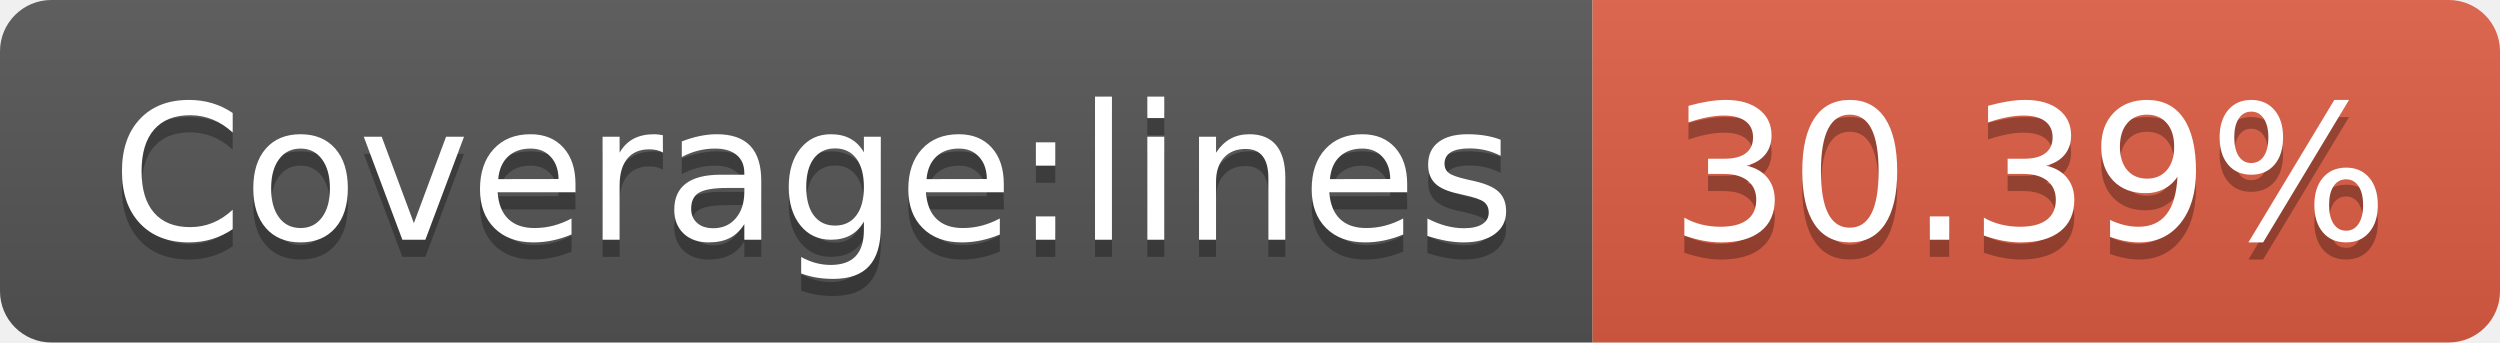
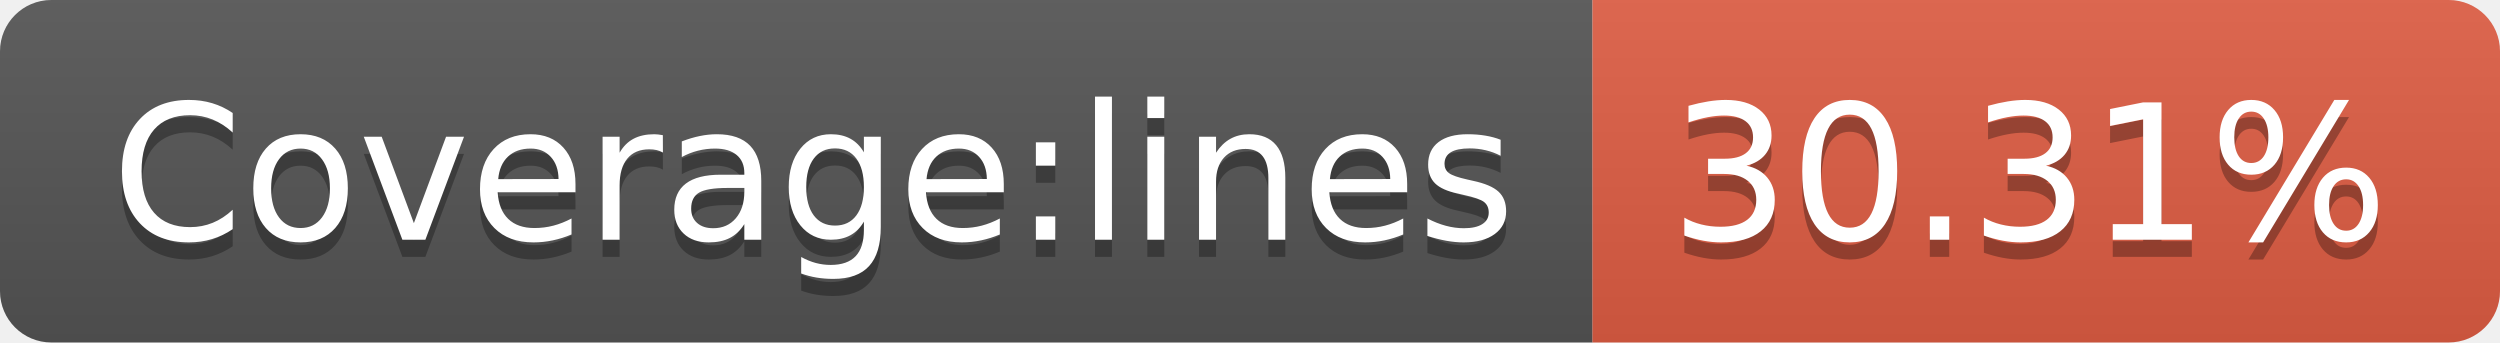
<svg xmlns="http://www.w3.org/2000/svg" width="146" height="20">
  <linearGradient id="b" x2="0" y2="100%">
    <stop offset="0" stop-color="#bbb" stop-opacity=".1" />
    <stop offset="1" stop-opacity=".1" />
  </linearGradient>
  <clipPath id="a">
    <rect width="146" height="20" rx="3" fill="#fff" />
  </clipPath>
  <g clip-path="url(#a)">
    <path fill="#555" d="M0 0h93v20H0z" />
    <path fill="#e05d44" d="M93 0h53v20H93z" />
    <path fill="url(#b)" d="M0 0h146v20H0z" />
  </g>
  <g fill="#fff" text-anchor="middle" font-family="DejaVu Sans,Verdana,Geneva,sans-serif" font-size="110">
    <text x="475" y="150" fill="#010101" fill-opacity=".3" transform="scale(.1)" textLength="830">Coverage:lines</text>
    <text x="475" y="140" transform="scale(.1)" textLength="830">Coverage:lines</text>
-     <text x="1185" y="150" fill="#010101" fill-opacity=".3" transform="scale(.1)" textLength="430">30.39%</text>
-     <text x="1185" y="140" transform="scale(.1)" textLength="430">30.39%</text>
+     <text x="1185" y="150" fill="#010101" fill-opacity=".3" transform="scale(.1)" textLength="430">30.31%</text>
+     <text x="1185" y="140" transform="scale(.1)" textLength="430">30.31%</text>
  </g>
</svg>
